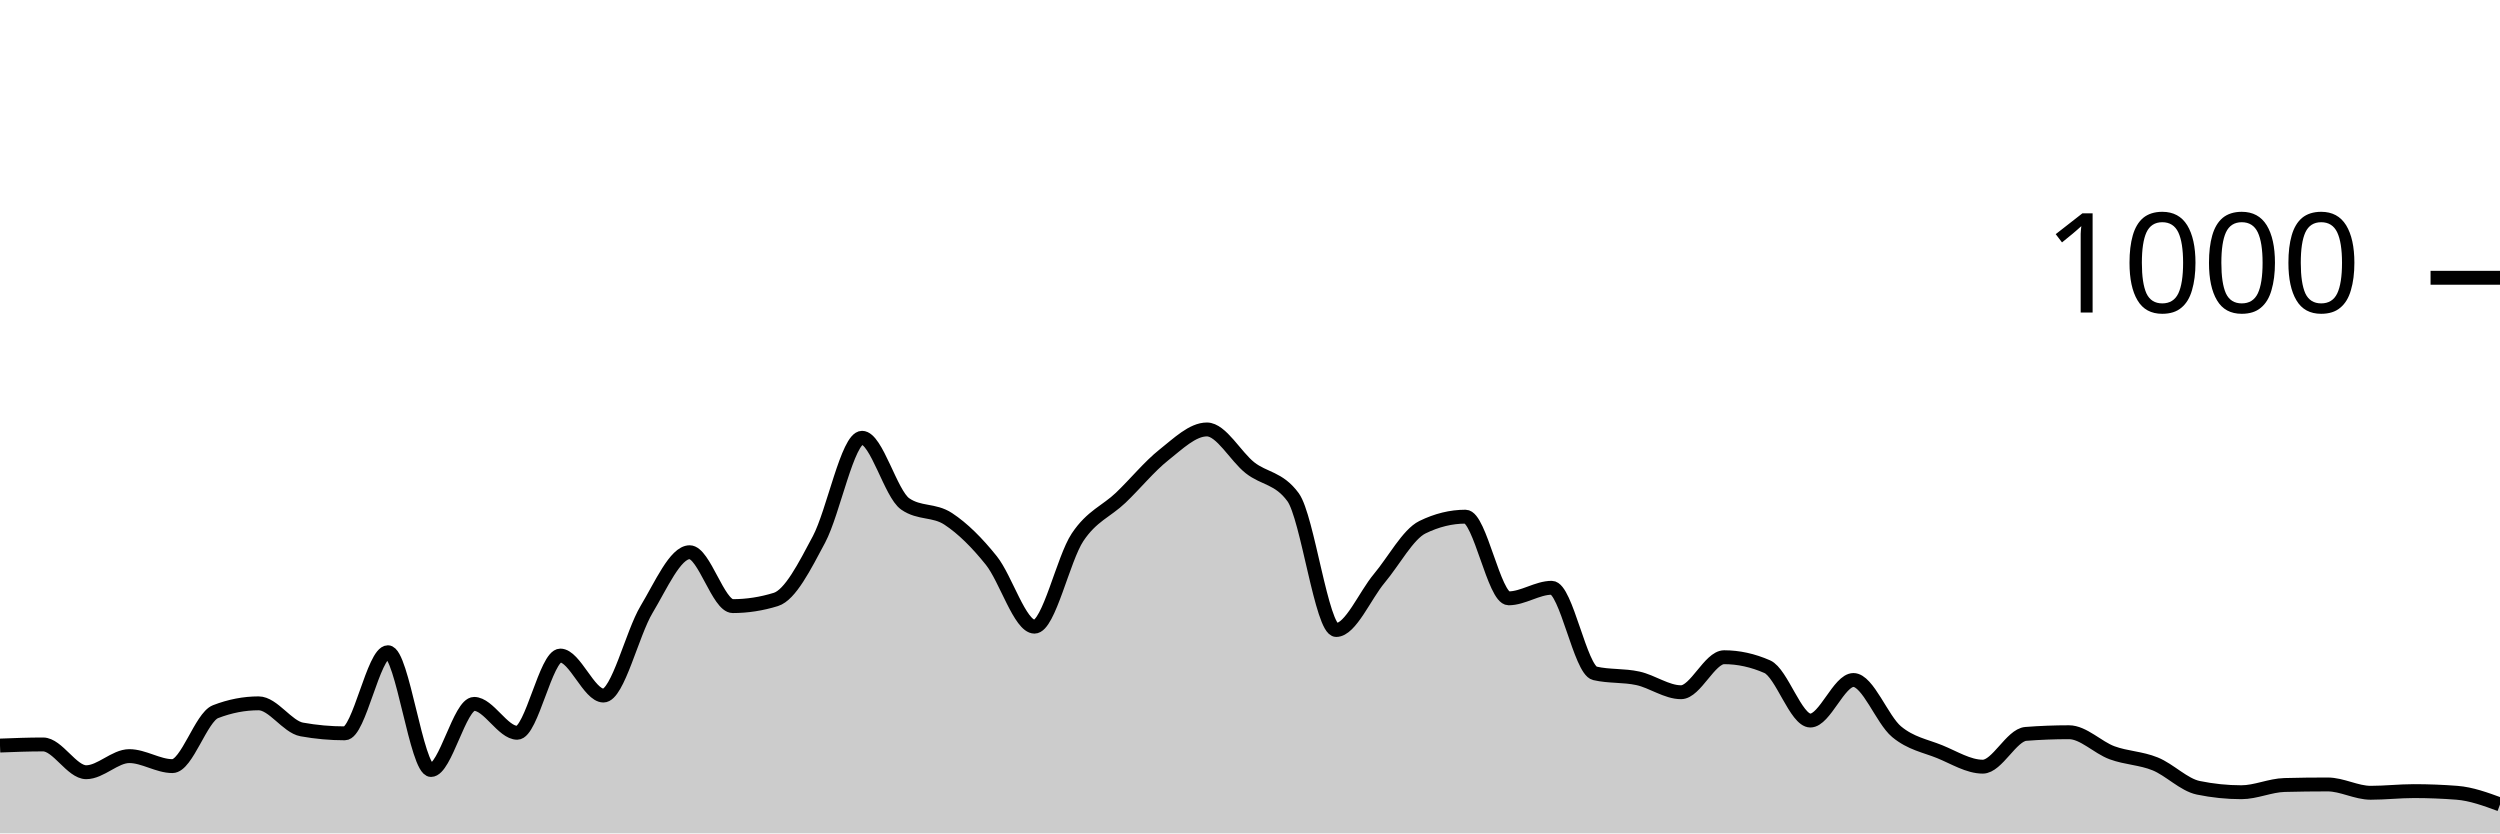
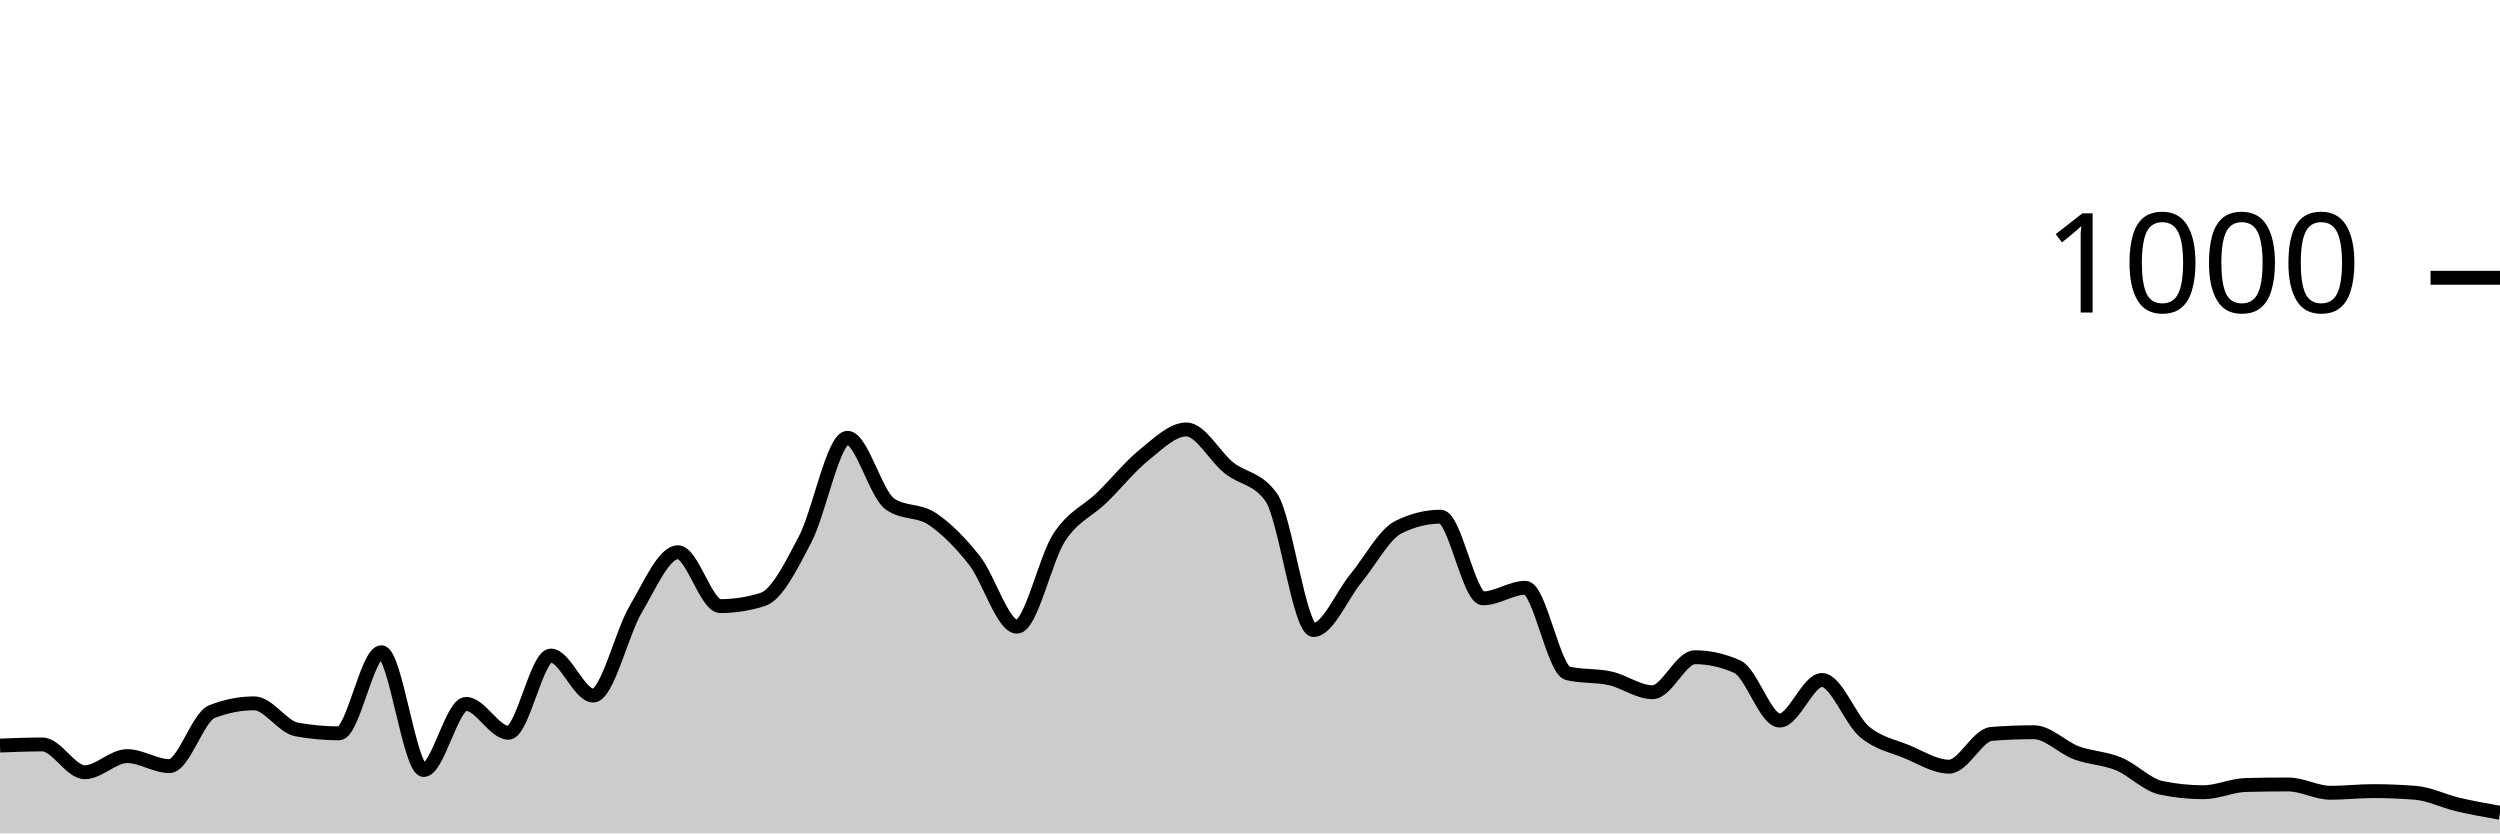
<svg xmlns="http://www.w3.org/2000/svg" viewBox="0 0 180 60">
  <g transform="translate(0,20)">
-     <path class="area" fill="rgba(0, 0, 0, 0.2)" d="M0,33.68C1.034,33.64,2.069,33.6,3.103,33.6C4.138,33.6,5.172,35.6,6.207,35.6C7.241,35.6,8.276,34.44,9.31,34.44C10.345,34.44,11.379,35.16,12.414,35.16C13.448,35.16,14.483,31.64,15.517,31.24C16.552,30.84,17.586,30.64,18.621,30.64C19.655,30.64,20.69,32.333,21.724,32.52C22.759,32.707,23.793,32.8,24.828,32.8C25.862,32.8,26.897,26.96,27.931,26.96C28.966,26.96,30,35.44,31.034,35.44C32.069,35.44,33.103,30.68,34.138,30.68C35.172,30.68,36.207,32.76,37.241,32.76C38.276,32.76,39.31,27.2,40.345,27.2C41.379,27.2,42.414,30.08,43.448,30.08C44.483,30.08,45.517,25.6,46.552,23.88C47.586,22.16,48.621,19.76,49.655,19.76C50.69,19.76,51.724,23.64,52.759,23.64C53.793,23.64,54.828,23.48,55.862,23.16C56.897,22.84,57.931,20.78,58.966,18.84C60,16.9,61.034,11.52,62.069,11.52C63.103,11.52,64.138,15.56,65.172,16.28C66.207,17,67.241,16.68,68.276,17.36C69.31,18.04,70.345,19.067,71.379,20.36C72.414,21.653,73.448,25.12,74.483,25.12C75.517,25.12,76.552,20.227,77.586,18.68C78.621,17.133,79.655,16.827,80.69,15.84C81.724,14.853,82.759,13.58,83.793,12.76C84.828,11.94,85.862,10.92,86.897,10.92C87.931,10.92,88.966,12.867,90,13.68C91.034,14.493,92.069,14.387,93.103,15.8C94.138,17.213,95.172,25.36,96.207,25.36C97.241,25.36,98.276,22.873,99.31,21.64C100.345,20.407,101.379,18.467,102.414,17.96C103.448,17.453,104.483,17.2,105.517,17.2C106.552,17.2,107.586,23.08,108.621,23.08C109.655,23.08,110.69,22.32,111.724,22.32C112.759,22.32,113.793,28.24,114.828,28.48C115.862,28.72,116.897,28.613,117.931,28.84C118.966,29.067,120,29.84,121.034,29.84C122.069,29.84,123.103,27.32,124.138,27.32C125.172,27.32,126.207,27.547,127.241,28C128.276,28.453,129.31,31.88,130.345,31.88C131.379,31.88,132.414,28.96,133.448,28.96C134.483,28.96,135.517,31.82,136.552,32.68C137.586,33.54,138.621,33.7,139.655,34.12C140.69,34.54,141.724,35.2,142.759,35.2C143.793,35.2,144.828,32.92,145.862,32.84C146.897,32.76,147.931,32.72,148.966,32.72C150,32.72,151.034,33.82,152.069,34.2C153.103,34.58,154.138,34.58,155.172,35C156.207,35.42,157.241,36.507,158.276,36.72C159.31,36.933,160.345,37.04,161.379,37.04C162.414,37.04,163.448,36.547,164.483,36.52C165.517,36.493,166.552,36.48,167.586,36.48C168.621,36.48,169.655,37.08,170.69,37.08C171.724,37.08,172.759,36.96,173.793,36.96C174.828,36.96,175.862,37,176.897,37.08C177.931,37.16,178.966,37.54,180,37.92L180,40C178.966,40,177.931,40,176.897,40C175.862,40,174.828,40,173.793,40C172.759,40,171.724,40,170.69,40C169.655,40,168.621,40,167.586,40C166.552,40,165.517,40,164.483,40C163.448,40,162.414,40,161.379,40C160.345,40,159.31,40,158.276,40C157.241,40,156.207,40,155.172,40C154.138,40,153.103,40,152.069,40C151.034,40,150,40,148.966,40C147.931,40,146.897,40,145.862,40C144.828,40,143.793,40,142.759,40C141.724,40,140.69,40,139.655,40C138.621,40,137.586,40,136.552,40C135.517,40,134.483,40,133.448,40C132.414,40,131.379,40,130.345,40C129.31,40,128.276,40,127.241,40C126.207,40,125.172,40,124.138,40C123.103,40,122.069,40,121.034,40C120,40,118.966,40,117.931,40C116.897,40,115.862,40,114.828,40C113.793,40,112.759,40,111.724,40C110.69,40,109.655,40,108.621,40C107.586,40,106.552,40,105.517,40C104.483,40,103.448,40,102.414,40C101.379,40,100.345,40,99.31,40C98.276,40,97.241,40,96.207,40C95.172,40,94.138,40,93.103,40C92.069,40,91.034,40,90,40C88.966,40,87.931,40,86.897,40C85.862,40,84.828,40,83.793,40C82.759,40,81.724,40,80.69,40C79.655,40,78.621,40,77.586,40C76.552,40,75.517,40,74.483,40C73.448,40,72.414,40,71.379,40C70.345,40,69.31,40,68.276,40C67.241,40,66.207,40,65.172,40C64.138,40,63.103,40,62.069,40C61.034,40,60,40,58.966,40C57.931,40,56.897,40,55.862,40C54.828,40,53.793,40,52.759,40C51.724,40,50.69,40,49.655,40C48.621,40,47.586,40,46.552,40C45.517,40,44.483,40,43.448,40C42.414,40,41.379,40,40.345,40C39.31,40,38.276,40,37.241,40C36.207,40,35.172,40,34.138,40C33.103,40,32.069,40,31.034,40C30,40,28.966,40,27.931,40C26.897,40,25.862,40,24.828,40C23.793,40,22.759,40,21.724,40C20.69,40,19.655,40,18.621,40C17.586,40,16.552,40,15.517,40C14.483,40,13.448,40,12.414,40C11.379,40,10.345,40,9.31,40C8.276,40,7.241,40,6.207,40C5.172,40,4.138,40,3.103,40C2.069,40,1.034,40,0,40Z" />
-     <path class="line" stroke="black" fill="none" d="M0,33.68C1.034,33.64,2.069,33.6,3.103,33.6C4.138,33.6,5.172,35.6,6.207,35.6C7.241,35.6,8.276,34.44,9.31,34.44C10.345,34.44,11.379,35.16,12.414,35.16C13.448,35.16,14.483,31.64,15.517,31.24C16.552,30.84,17.586,30.64,18.621,30.64C19.655,30.64,20.69,32.333,21.724,32.52C22.759,32.707,23.793,32.8,24.828,32.8C25.862,32.8,26.897,26.96,27.931,26.96C28.966,26.96,30,35.44,31.034,35.44C32.069,35.44,33.103,30.68,34.138,30.68C35.172,30.68,36.207,32.76,37.241,32.76C38.276,32.76,39.31,27.2,40.345,27.2C41.379,27.2,42.414,30.08,43.448,30.08C44.483,30.08,45.517,25.6,46.552,23.88C47.586,22.16,48.621,19.76,49.655,19.76C50.69,19.76,51.724,23.64,52.759,23.64C53.793,23.64,54.828,23.48,55.862,23.16C56.897,22.84,57.931,20.78,58.966,18.84C60,16.9,61.034,11.52,62.069,11.52C63.103,11.52,64.138,15.56,65.172,16.28C66.207,17,67.241,16.68,68.276,17.36C69.31,18.04,70.345,19.067,71.379,20.36C72.414,21.653,73.448,25.12,74.483,25.12C75.517,25.12,76.552,20.227,77.586,18.68C78.621,17.133,79.655,16.827,80.69,15.84C81.724,14.853,82.759,13.58,83.793,12.76C84.828,11.94,85.862,10.92,86.897,10.92C87.931,10.92,88.966,12.867,90,13.68C91.034,14.493,92.069,14.387,93.103,15.8C94.138,17.213,95.172,25.36,96.207,25.36C97.241,25.36,98.276,22.873,99.31,21.64C100.345,20.407,101.379,18.467,102.414,17.96C103.448,17.453,104.483,17.2,105.517,17.2C106.552,17.2,107.586,23.08,108.621,23.08C109.655,23.08,110.69,22.32,111.724,22.32C112.759,22.32,113.793,28.24,114.828,28.48C115.862,28.72,116.897,28.613,117.931,28.84C118.966,29.067,120,29.84,121.034,29.84C122.069,29.84,123.103,27.32,124.138,27.32C125.172,27.32,126.207,27.547,127.241,28C128.276,28.453,129.31,31.88,130.345,31.88C131.379,31.88,132.414,28.96,133.448,28.96C134.483,28.96,135.517,31.82,136.552,32.68C137.586,33.54,138.621,33.7,139.655,34.12C140.69,34.54,141.724,35.2,142.759,35.2C143.793,35.2,144.828,32.92,145.862,32.84C146.897,32.76,147.931,32.72,148.966,32.72C150,32.72,151.034,33.82,152.069,34.2C153.103,34.58,154.138,34.58,155.172,35C156.207,35.42,157.241,36.507,158.276,36.72C159.31,36.933,160.345,37.04,161.379,37.04C162.414,37.04,163.448,36.547,164.483,36.52C165.517,36.493,166.552,36.48,167.586,36.48C168.621,36.48,169.655,37.08,170.69,37.08C171.724,37.08,172.759,36.96,173.793,36.96C174.828,36.96,175.862,37,176.897,37.08C177.931,37.16,178.966,37.54,180,37.92" />
+     <path class="area" fill="rgba(0, 0, 0, 0.2)" d="M0,33.68C1.017,33.64,2.034,33.6,3.051,33.6C4.068,33.6,5.085,35.6,6.102,35.6C7.119,35.6,8.136,34.44,9.153,34.44C10.169,34.44,11.186,35.16,12.203,35.16C13.22,35.16,14.237,31.64,15.254,31.24C16.271,30.84,17.288,30.64,18.305,30.64C19.322,30.64,20.339,32.333,21.356,32.52C22.373,32.707,23.39,32.8,24.407,32.8C25.424,32.8,26.441,26.96,27.458,26.96C28.475,26.96,29.492,35.44,30.508,35.44C31.525,35.44,32.542,30.68,33.559,30.68C34.576,30.68,35.593,32.76,36.61,32.76C37.627,32.76,38.644,27.2,39.661,27.2C40.678,27.2,41.695,30.08,42.712,30.08C43.729,30.08,44.746,25.6,45.763,23.88C46.78,22.16,47.797,19.76,48.814,19.76C49.831,19.76,50.847,23.64,51.864,23.64C52.881,23.64,53.898,23.48,54.915,23.16C55.932,22.84,56.949,20.78,57.966,18.84C58.983,16.9,60,11.52,61.017,11.52C62.034,11.52,63.051,15.56,64.068,16.28C65.085,17,66.102,16.68,67.119,17.36C68.136,18.04,69.153,19.067,70.169,20.36C71.186,21.653,72.203,25.12,73.22,25.12C74.237,25.12,75.254,20.227,76.271,18.68C77.288,17.133,78.305,16.827,79.322,15.84C80.339,14.853,81.356,13.58,82.373,12.76C83.39,11.94,84.407,10.92,85.424,10.92C86.441,10.92,87.458,12.867,88.475,13.68C89.492,14.493,90.508,14.387,91.525,15.8C92.542,17.213,93.559,25.36,94.576,25.36C95.593,25.36,96.61,22.873,97.627,21.64C98.644,20.407,99.661,18.467,100.678,17.96C101.695,17.453,102.712,17.2,103.729,17.2C104.746,17.2,105.763,23.08,106.78,23.08C107.797,23.08,108.814,22.32,109.831,22.32C110.847,22.32,111.864,28.24,112.881,28.48C113.898,28.72,114.915,28.613,115.932,28.84C116.949,29.067,117.966,29.84,118.983,29.84C120,29.84,121.017,27.32,122.034,27.32C123.051,27.32,124.068,27.547,125.085,28C126.102,28.453,127.119,31.88,128.136,31.88C129.153,31.88,130.169,28.96,131.186,28.96C132.203,28.96,133.22,31.82,134.237,32.68C135.254,33.54,136.271,33.7,137.288,34.12C138.305,34.54,139.322,35.2,140.339,35.2C141.356,35.2,142.373,32.92,143.39,32.84C144.407,32.76,145.424,32.72,146.441,32.72C147.458,32.72,148.475,33.82,149.492,34.2C150.508,34.58,151.525,34.58,152.542,35C153.559,35.42,154.576,36.507,155.593,36.72C156.61,36.933,157.627,37.04,158.644,37.04C159.661,37.04,160.678,36.547,161.695,36.52C162.712,36.493,163.729,36.48,164.746,36.48C165.763,36.48,166.78,37.08,167.797,37.08C168.814,37.08,169.831,36.96,170.847,36.96C171.864,36.96,172.881,37,173.898,37.08C174.915,37.16,175.932,37.68,176.949,37.92C177.966,38.16,178.983,38.34,180,38.52L180,40C178.983,40,177.966,40,176.949,40C175.932,40,174.915,40,173.898,40C172.881,40,171.864,40,170.847,40C169.831,40,168.814,40,167.797,40C166.78,40,165.763,40,164.746,40C163.729,40,162.712,40,161.695,40C160.678,40,159.661,40,158.644,40C157.627,40,156.61,40,155.593,40C154.576,40,153.559,40,152.542,40C151.525,40,150.508,40,149.492,40C148.475,40,147.458,40,146.441,40C145.424,40,144.407,40,143.39,40C142.373,40,141.356,40,140.339,40C139.322,40,138.305,40,137.288,40C136.271,40,135.254,40,134.237,40C133.22,40,132.203,40,131.186,40C130.169,40,129.153,40,128.136,40C127.119,40,126.102,40,125.085,40C124.068,40,123.051,40,122.034,40C121.017,40,120,40,118.983,40C117.966,40,116.949,40,115.932,40C114.915,40,113.898,40,112.881,40C111.864,40,110.847,40,109.831,40C108.814,40,107.797,40,106.78,40C105.763,40,104.746,40,103.729,40C102.712,40,101.695,40,100.678,40C99.661,40,98.644,40,97.627,40C96.61,40,95.593,40,94.576,40C93.559,40,92.542,40,91.525,40C90.508,40,89.492,40,88.475,40C87.458,40,86.441,40,85.424,40C84.407,40,83.39,40,82.373,40C81.356,40,80.339,40,79.322,40C78.305,40,77.288,40,76.271,40C75.254,40,74.237,40,73.22,40C72.203,40,71.186,40,70.169,40C69.153,40,68.136,40,67.119,40C66.102,40,65.085,40,64.068,40C63.051,40,62.034,40,61.017,40C60,40,58.983,40,57.966,40C56.949,40,55.932,40,54.915,40C53.898,40,52.881,40,51.864,40C50.847,40,49.831,40,48.814,40C47.797,40,46.78,40,45.763,40C44.746,40,43.729,40,42.712,40C41.695,40,40.678,40,39.661,40C38.644,40,37.627,40,36.61,40C35.593,40,34.576,40,33.559,40C32.542,40,31.525,40,30.508,40C29.492,40,28.475,40,27.458,40C26.441,40,25.424,40,24.407,40C23.39,40,22.373,40,21.356,40C20.339,40,19.322,40,18.305,40C17.288,40,16.271,40,15.254,40C14.237,40,13.22,40,12.203,40C11.186,40,10.169,40,9.153,40C8.136,40,7.119,40,6.102,40C5.085,40,4.068,40,3.051,40C2.034,40,1.017,40,0,40Z" />
+     <path class="line" stroke="black" fill="none" d="M0,33.68C1.017,33.64,2.034,33.6,3.051,33.6C4.068,33.6,5.085,35.6,6.102,35.6C7.119,35.6,8.136,34.44,9.153,34.44C10.169,34.44,11.186,35.16,12.203,35.16C13.22,35.16,14.237,31.64,15.254,31.24C16.271,30.84,17.288,30.64,18.305,30.64C19.322,30.64,20.339,32.333,21.356,32.52C22.373,32.707,23.39,32.8,24.407,32.8C25.424,32.8,26.441,26.96,27.458,26.96C28.475,26.96,29.492,35.44,30.508,35.44C31.525,35.44,32.542,30.68,33.559,30.68C34.576,30.68,35.593,32.76,36.61,32.76C37.627,32.76,38.644,27.2,39.661,27.2C40.678,27.2,41.695,30.08,42.712,30.08C43.729,30.08,44.746,25.6,45.763,23.88C46.78,22.16,47.797,19.76,48.814,19.76C49.831,19.76,50.847,23.64,51.864,23.64C52.881,23.64,53.898,23.48,54.915,23.16C55.932,22.84,56.949,20.78,57.966,18.84C58.983,16.9,60,11.52,61.017,11.52C62.034,11.52,63.051,15.56,64.068,16.28C65.085,17,66.102,16.68,67.119,17.36C68.136,18.04,69.153,19.067,70.169,20.36C71.186,21.653,72.203,25.12,73.22,25.12C74.237,25.12,75.254,20.227,76.271,18.68C77.288,17.133,78.305,16.827,79.322,15.84C80.339,14.853,81.356,13.58,82.373,12.76C83.39,11.94,84.407,10.92,85.424,10.92C86.441,10.92,87.458,12.867,88.475,13.68C89.492,14.493,90.508,14.387,91.525,15.8C92.542,17.213,93.559,25.36,94.576,25.36C95.593,25.36,96.61,22.873,97.627,21.64C98.644,20.407,99.661,18.467,100.678,17.96C101.695,17.453,102.712,17.2,103.729,17.2C104.746,17.2,105.763,23.08,106.78,23.08C107.797,23.08,108.814,22.32,109.831,22.32C110.847,22.32,111.864,28.24,112.881,28.48C113.898,28.72,114.915,28.613,115.932,28.84C116.949,29.067,117.966,29.84,118.983,29.84C120,29.84,121.017,27.32,122.034,27.32C123.051,27.32,124.068,27.547,125.085,28C126.102,28.453,127.119,31.88,128.136,31.88C129.153,31.88,130.169,28.96,131.186,28.96C132.203,28.96,133.22,31.82,134.237,32.68C135.254,33.54,136.271,33.7,137.288,34.12C138.305,34.54,139.322,35.2,140.339,35.2C141.356,35.2,142.373,32.92,143.39,32.84C144.407,32.76,145.424,32.72,146.441,32.72C147.458,32.72,148.475,33.82,149.492,34.2C150.508,34.58,151.525,34.58,152.542,35C153.559,35.42,154.576,36.507,155.593,36.72C156.61,36.933,157.627,37.04,158.644,37.04C159.661,37.04,160.678,36.547,161.695,36.52C162.712,36.493,163.729,36.48,164.746,36.48C165.763,36.48,166.78,37.08,167.797,37.08C168.814,37.08,169.831,36.96,170.847,36.96C171.864,36.96,172.881,37,173.898,37.08C174.915,37.16,175.932,37.68,176.949,37.92C177.966,38.16,178.983,38.34,180,38.52" />
    <path class="axis-ceiling" stroke-width="1" stroke="black" fill="none" d="M175,0L180,0" />
    <text class="axis-ceiling-label" font-family="sans-serif" text-anchor="end" font-size="10px" x="170" y="2.5">1000</text>
  </g>
</svg>
